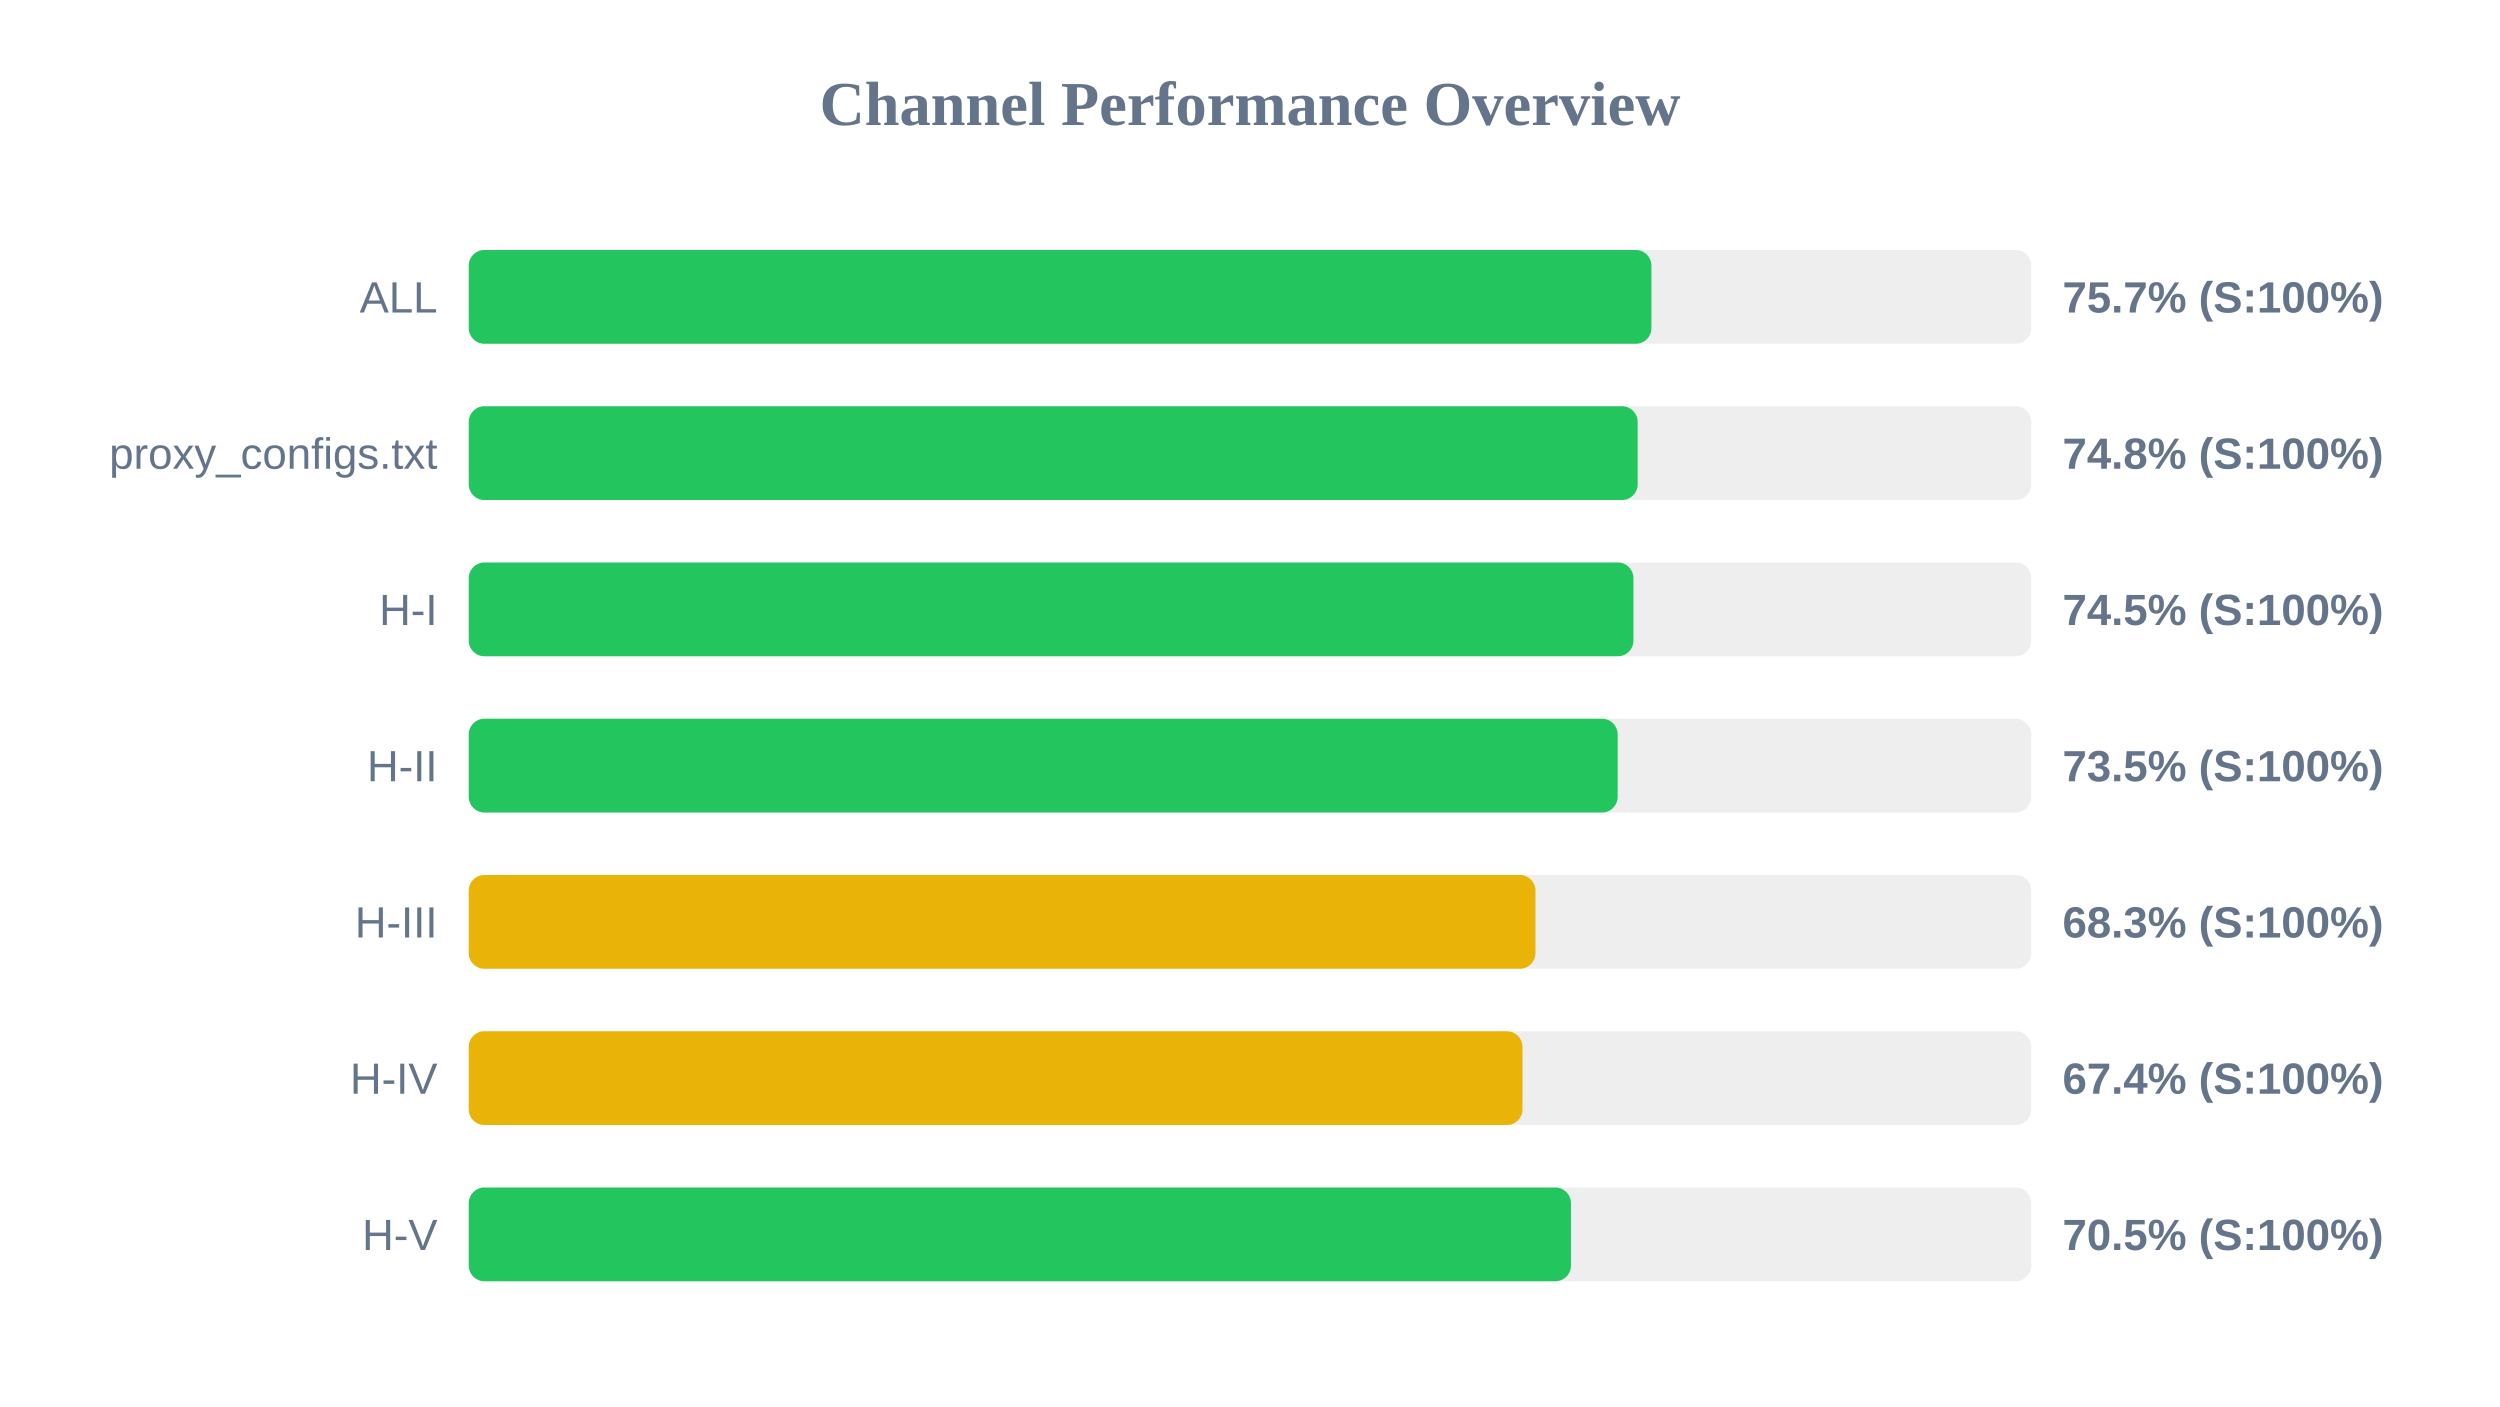
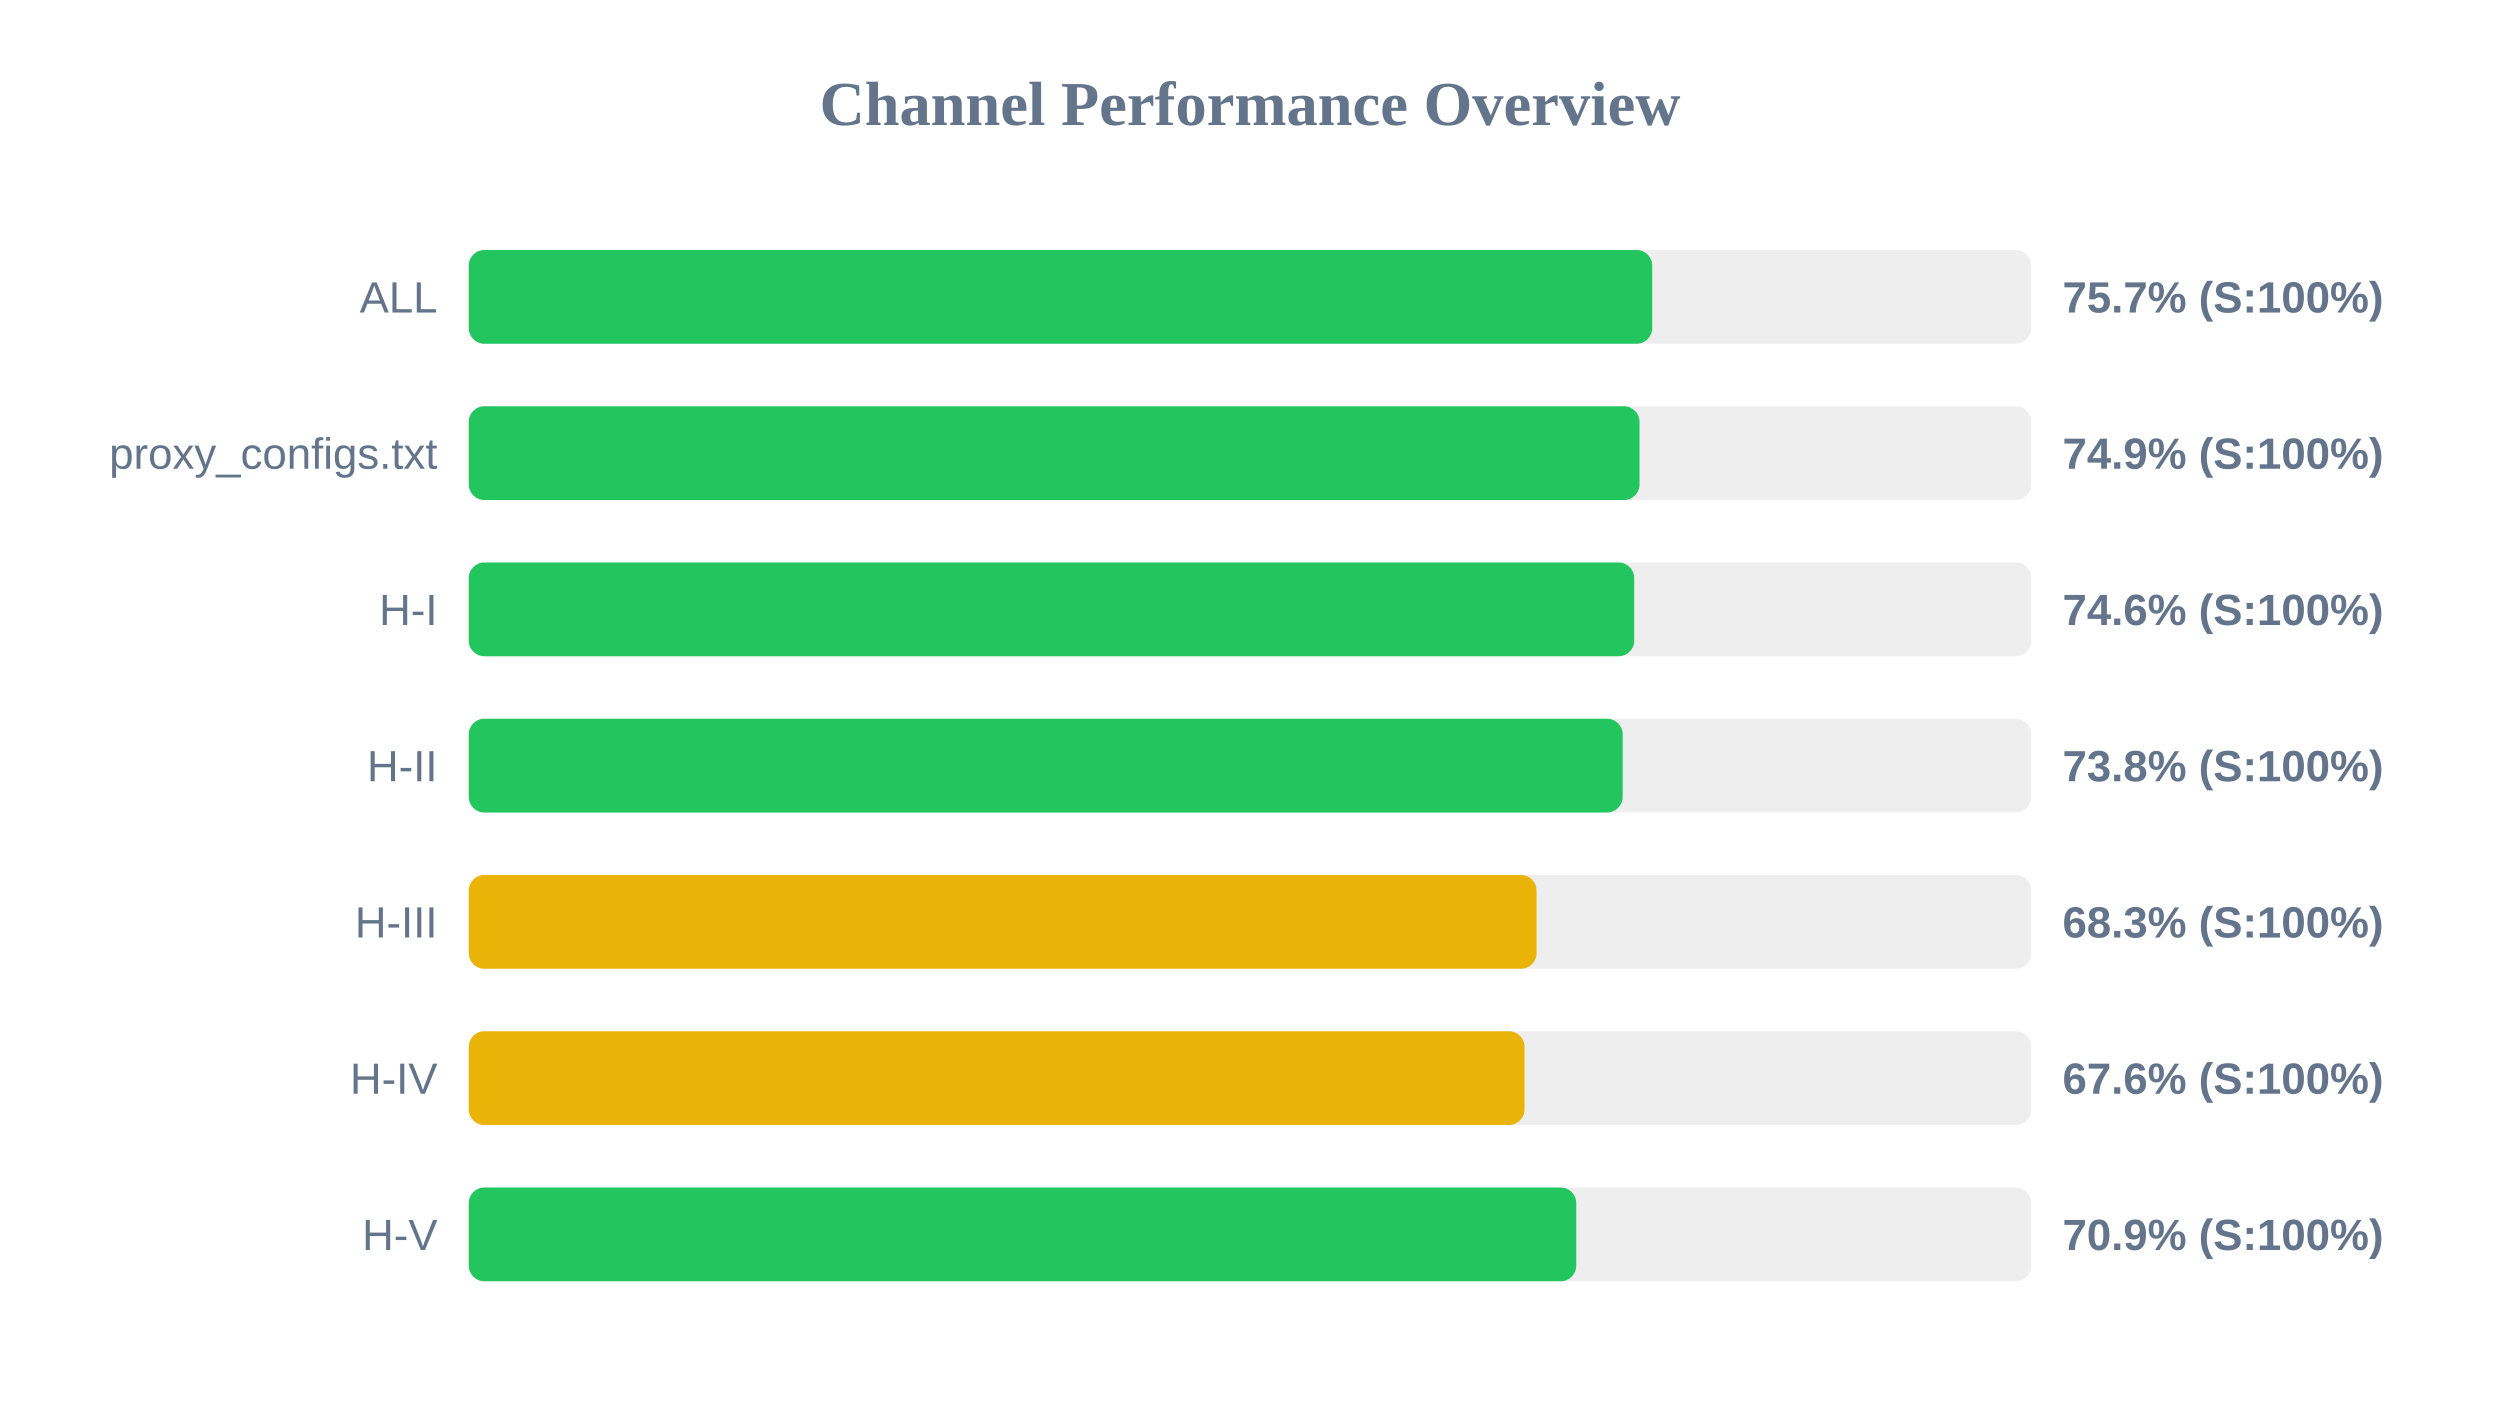
<svg xmlns="http://www.w3.org/2000/svg" width="800" height="450" version="1.1">
  <style>
        .row { font: 14px Arial; fill: #64748b; }
        .score { font: bold 14px Arial; fill: #64748b; }
    </style>
  <text x="400" y="40" text-anchor="middle" font-size="20px" font-weight="bold" fill="#64748b">Channel Performance Overview</text>
  <rect x="150" y="80" width="500" height="30" fill="#eee" rx="5" />
-   <rect x="150" y="80" width="378.45" height="30" fill="#22c55e" rx="5" />
+   <rect x="150" y="80" width="378.7" height="30" fill="#22c55e" rx="5" />
  <text x="140" y="100" text-anchor="end" class="row">ALL</text>
  <text x="660" y="100" text-anchor="start" class="score">75.7% (S:100%)</text>
  <rect x="150" y="130" width="500" height="30" fill="#eee" rx="5" />
-   <rect x="150" y="130" width="374.05" height="30" fill="#22c55e" rx="5" />
+   <rect x="150" y="130" width="374.65" height="30" fill="#22c55e" rx="5" />
  <text x="140" y="150" text-anchor="end" class="row">proxy_configs.txt</text>
-   <text x="660" y="150" text-anchor="start" class="score">74.8% (S:100%)</text>
+   <text x="660" y="150" text-anchor="start" class="score">74.9% (S:100%)</text>
  <rect x="150" y="180" width="500" height="30" fill="#eee" rx="5" />
-   <rect x="150" y="180" width="372.7" height="30" fill="#22c55e" rx="5" />
+   <rect x="150" y="180" width="372.95" height="30" fill="#22c55e" rx="5" />
  <text x="140" y="200" text-anchor="end" class="row">H-I</text>
-   <text x="660" y="200" text-anchor="start" class="score">74.5% (S:100%)</text>
+   <text x="660" y="200" text-anchor="start" class="score">74.6% (S:100%)</text>
  <rect x="150" y="230" width="500" height="30" fill="#eee" rx="5" />
-   <rect x="150" y="230" width="367.65" height="30" fill="#22c55e" rx="5" />
+   <rect x="150" y="230" width="369.25" height="30" fill="#22c55e" rx="5" />
  <text x="140" y="250" text-anchor="end" class="row">H-II</text>
-   <text x="660" y="250" text-anchor="start" class="score">73.5% (S:100%)</text>
+   <text x="660" y="250" text-anchor="start" class="score">73.8% (S:100%)</text>
  <rect x="150" y="280" width="500" height="30" fill="#eee" rx="5" />
-   <rect x="150" y="280" width="341.35" height="30" fill="#eab308" rx="5" />
+   <rect x="150" y="280" width="341.7" height="30" fill="#eab308" rx="5" />
  <text x="140" y="300" text-anchor="end" class="row">H-III</text>
  <text x="660" y="300" text-anchor="start" class="score">68.3% (S:100%)</text>
  <rect x="150" y="330" width="500" height="30" fill="#eee" rx="5" />
-   <rect x="150" y="330" width="337.2" height="30" fill="#eab308" rx="5" />
+   <rect x="150" y="330" width="337.85" height="30" fill="#eab308" rx="5" />
  <text x="140" y="350" text-anchor="end" class="row">H-IV</text>
-   <text x="660" y="350" text-anchor="start" class="score">67.4% (S:100%)</text>
+   <text x="660" y="350" text-anchor="start" class="score">67.6% (S:100%)</text>
  <rect x="150" y="380" width="500" height="30" fill="#eee" rx="5" />
-   <rect x="150" y="380" width="352.7" height="30" fill="#22c55e" rx="5" />
+   <rect x="150" y="380" width="354.4" height="30" fill="#22c55e" rx="5" />
  <text x="140" y="400" text-anchor="end" class="row">H-V</text>
-   <text x="660" y="400" text-anchor="start" class="score">70.5% (S:100%)</text>
+   <text x="660" y="400" text-anchor="start" class="score">70.9% (S:100%)</text>
</svg>
